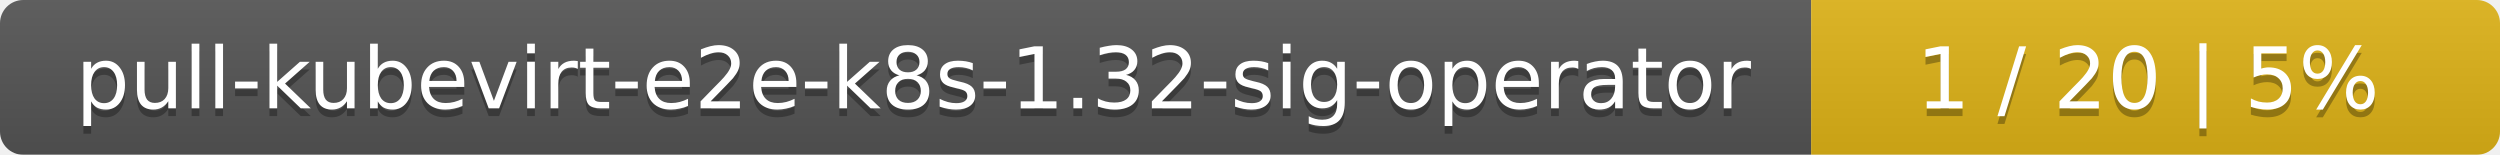
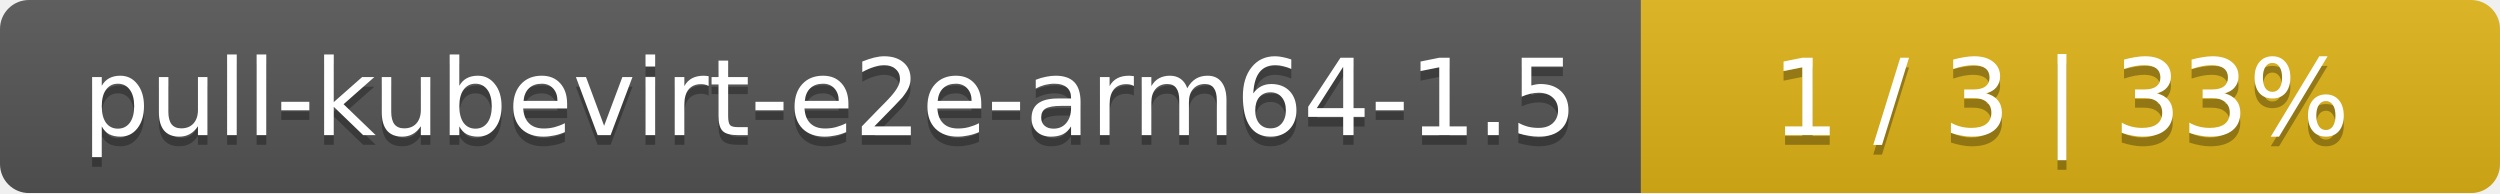
- <svg xmlns="http://www.w3.org/2000/svg" width="323" height="20">
+ <svg xmlns="http://www.w3.org/2000/svg" width="259" height="20">
  <linearGradient id="smooth" x2="0" y2="100%">
    <stop offset="0" stop-color="#bbb" stop-opacity=".1" />
    <stop offset="1" stop-opacity=".1" />
  </linearGradient>
  <mask id="round">
-     <rect width="323" height="20" rx="3" fill="#fff" />
+     <rect width="259" height="20" rx="3" fill="#fff" />
  </mask>
  <g mask="url(#round)">
-     <rect width="234" height="20" fill="#555" />
-     <rect x="234" width="89" height="20" fill="#dfb317" />
-     <rect width="323" height="20" fill="url(#smooth)" />
+     <rect width="170" height="20" fill="#555" />
+     <rect x="170" width="89" height="20" fill="#dfb317" />
+     <rect width="259" height="20" fill="url(#smooth)" />
  </g>
  <g fill="#fff" text-anchor="middle" font-family="DejaVu Sans,Verdana,Geneva,sans-serif" font-size="11">
-     <text x="118" y="15" fill="#010101" fill-opacity=".3">pull-kubevirt-e2e-k8s-1.32-sig-operator</text>
-     <text x="118" y="14">pull-kubevirt-e2e-k8s-1.32-sig-operator</text>
-     <text x="277.5" y="15" fill="#010101" fill-opacity=".3">1 / 20    |    5%</text>
-     <text x="277.5" y="14">1 / 20    |    5%</text>
+     <text x="86" y="15" fill="#010101" fill-opacity=".3">pull-kubevirt-e2e-arm64-1.5</text>
+     <text x="86" y="14">pull-kubevirt-e2e-arm64-1.5</text>
+     <text x="213.5" y="15" fill="#010101" fill-opacity=".3">1 / 3    |    33%</text>
+     <text x="213.5" y="14">1 / 3    |    33%</text>
  </g>
</svg>
